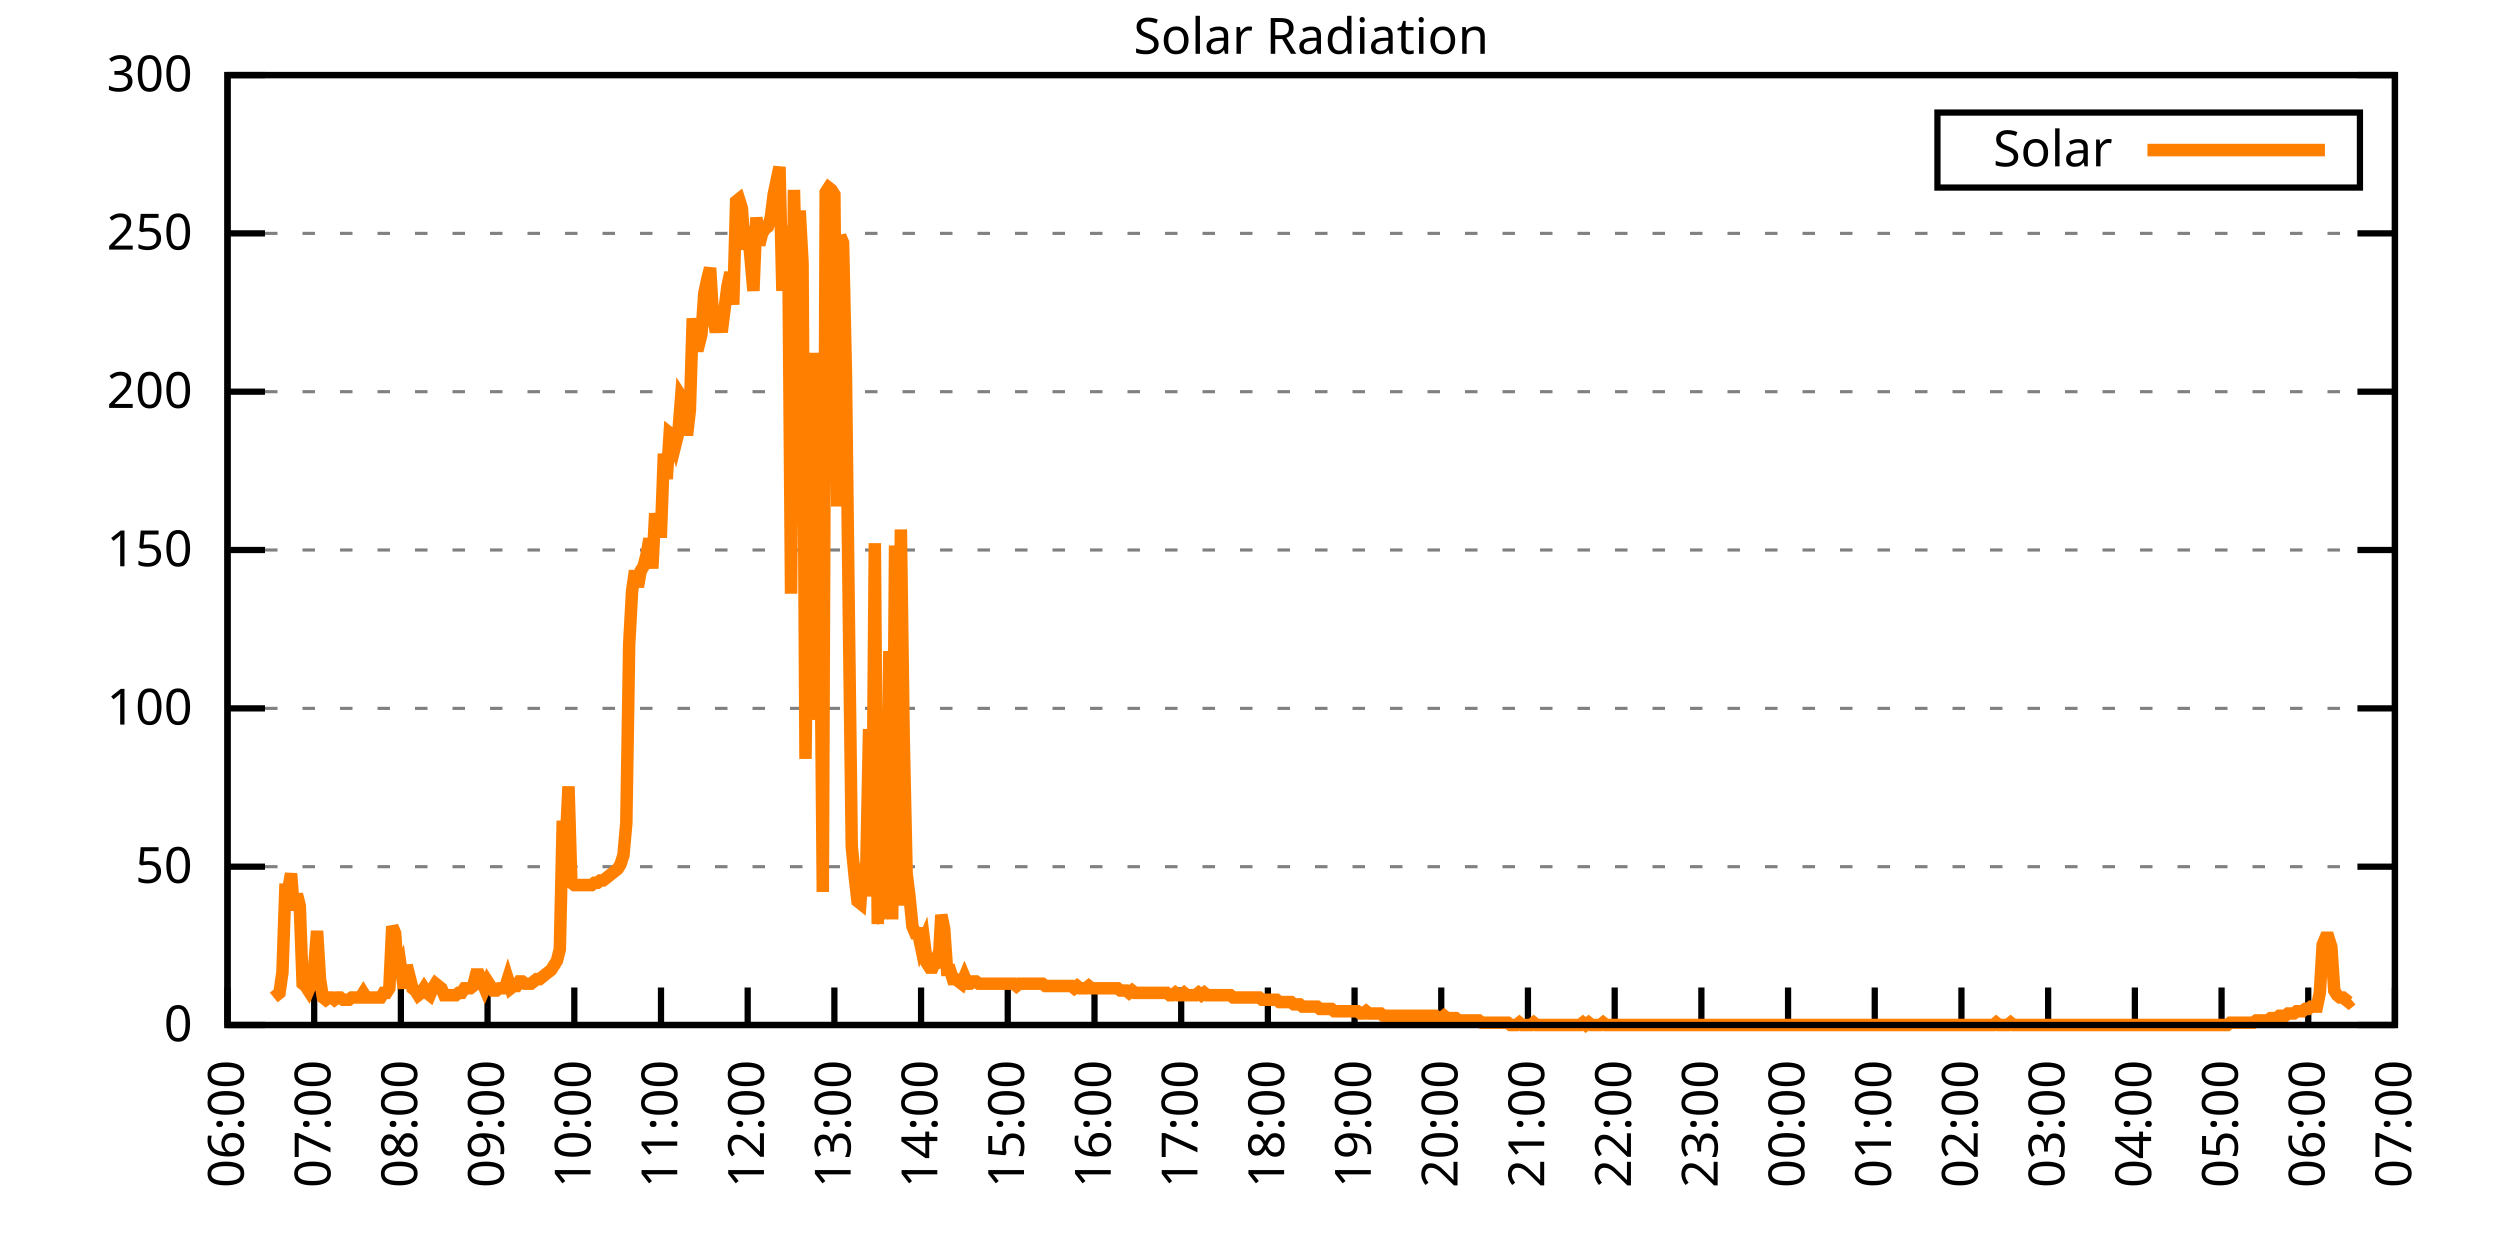
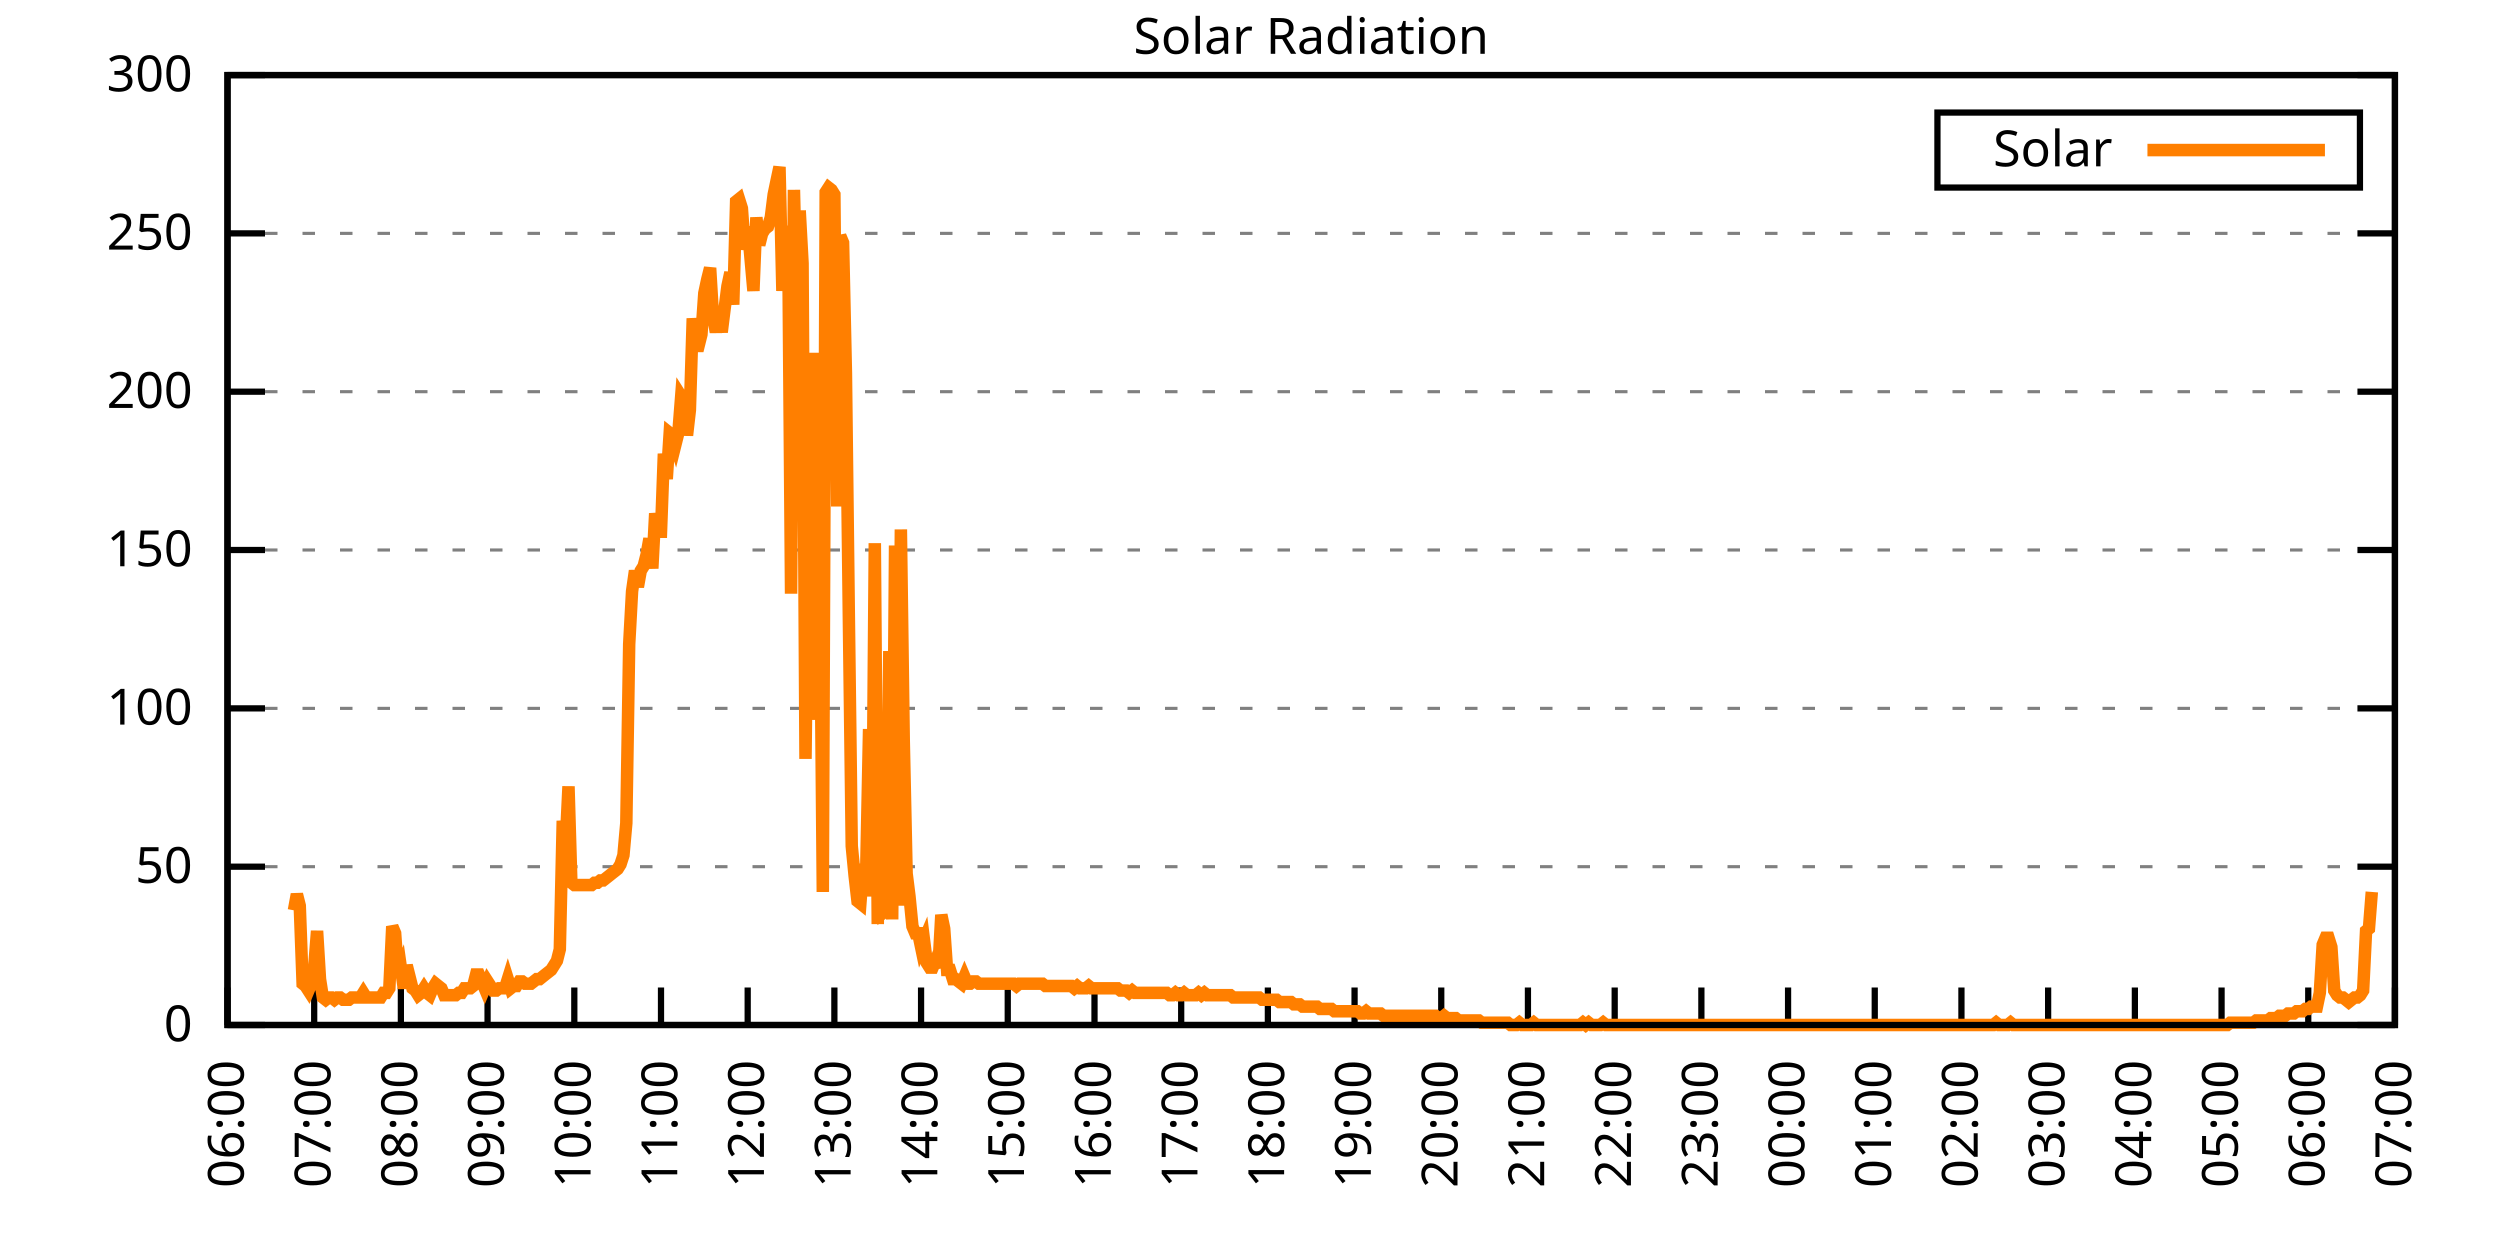
<svg xmlns="http://www.w3.org/2000/svg" xmlns:xlink="http://www.w3.org/1999/xlink" width="400" height="200" viewBox="0 0 400 200">
  <g id="gnuplot_canvas">
    <rect x="0" y="0" width="400" height="200" fill="none" />
    <defs>
      <circle id="gpDot" r="0.5" stroke-width="0.5" stroke="currentColor" />
      <path id="gpPt0" stroke-width="0.333" stroke="currentColor" d="M-1,0 h2 M0,-1 v2" />
      <path id="gpPt1" stroke-width="0.333" stroke="currentColor" d="M-1,-1 L1,1 M1,-1 L-1,1" />
      <path id="gpPt2" stroke-width="0.333" stroke="currentColor" d="M-1,0 L1,0 M0,-1 L0,1 M-1,-1 L1,1 M-1,1 L1,-1" />
      <rect id="gpPt3" stroke-width="0.333" stroke="currentColor" x="-1" y="-1" width="2" height="2" />
      <rect id="gpPt4" stroke-width="0.333" stroke="currentColor" fill="currentColor" x="-1" y="-1" width="2" height="2" />
      <circle id="gpPt5" stroke-width="0.333" stroke="currentColor" cx="0" cy="0" r="1" />
      <use xlink:href="#gpPt5" id="gpPt6" fill="currentColor" stroke="none" />
      <path id="gpPt7" stroke-width="0.333" stroke="currentColor" d="M0,-1.33 L-1.33,0.67 L1.33,0.67 z" />
      <use xlink:href="#gpPt7" id="gpPt8" fill="currentColor" stroke="none" />
      <use xlink:href="#gpPt7" id="gpPt9" stroke="currentColor" transform="rotate(180)" />
      <use xlink:href="#gpPt9" id="gpPt10" fill="currentColor" stroke="none" />
      <use xlink:href="#gpPt3" id="gpPt11" stroke="currentColor" transform="rotate(45)" />
      <use xlink:href="#gpPt11" id="gpPt12" fill="currentColor" stroke="none" />
      <path id="gpPt13" stroke-width="0.333" stroke="currentColor" d="M0,1.330 L1.265,0.411 L0.782,-1.067 L-0.782,-1.076 L-1.265,0.411 z" />
      <use xlink:href="#gpPt13" id="gpPt14" fill="currentColor" stroke="none" />
      <filter id="textbox" filterUnits="objectBoundingBox" x="0" y="0" height="1" width="1">
        <feFlood flood-color="white" flood-opacity="1" result="bgnd" />
        <feComposite in="SourceGraphic" in2="bgnd" operator="atop" />
      </filter>
      <filter id="greybox" filterUnits="objectBoundingBox" x="0" y="0" height="1" width="1">
        <feFlood flood-color="lightgrey" flood-opacity="1" result="grey" />
        <feComposite in="SourceGraphic" in2="grey" operator="atop" />
      </filter>
    </defs>
    <g fill="none" color="white" stroke="currentColor" stroke-width="1.00" stroke-linecap="butt" stroke-linejoin="miter">
</g>
    <g fill="none" color="black" stroke="currentColor" stroke-width="1.00" stroke-linecap="butt" stroke-linejoin="miter">
      <g stroke="none" shape-rendering="crispEdges">
        <polygon fill="rgb(255, 255, 255)" points="36.40,164.00 383.18,164.00 383.18,12.02 36.40,12.02 " />
      </g>
    </g>
    <g fill="none" color="black" stroke="currentColor" stroke-width="1.00" stroke-linecap="butt" stroke-linejoin="miter">
</g>
    <g fill="none" color="black" stroke="black" stroke-width="0.50" stroke-linecap="butt" stroke-linejoin="miter">
</g>
    <g fill="none" color="gray" stroke="currentColor" stroke-width="0.50" stroke-linecap="butt" stroke-linejoin="miter">
      <path stroke="gray" stroke-dasharray="2,4" class="gridline" d="M36.40,164.00 L383.19,164.00  " />
    </g>
    <g fill="none" color="gray" stroke="gray" stroke-width="1.00" stroke-linecap="butt" stroke-linejoin="miter">
</g>
    <g fill="none" color="black" stroke="currentColor" stroke-width="1.00" stroke-linecap="butt" stroke-linejoin="miter">
      <path stroke="black" d="M36.40,164.00 L42.40,164.00 M383.19,164.00 L377.19,164.00  " />
      <g transform="translate(30.80,166.60)" stroke="none" fill="black" font-family="Sans" font-size="8.00" text-anchor="end">
        <text>
          <tspan font-family="Sans"> 0</tspan>
        </text>
      </g>
    </g>
    <g fill="none" color="black" stroke="currentColor" stroke-width="1.00" stroke-linecap="butt" stroke-linejoin="miter">
</g>
    <g fill="none" color="black" stroke="black" stroke-width="0.50" stroke-linecap="butt" stroke-linejoin="miter">
</g>
    <g fill="none" color="gray" stroke="currentColor" stroke-width="0.50" stroke-linecap="butt" stroke-linejoin="miter">
      <path stroke="gray" stroke-dasharray="2,4" class="gridline" d="M36.40,138.67 L383.19,138.67  " />
    </g>
    <g fill="none" color="gray" stroke="gray" stroke-width="1.00" stroke-linecap="butt" stroke-linejoin="miter">
</g>
    <g fill="none" color="black" stroke="currentColor" stroke-width="1.00" stroke-linecap="butt" stroke-linejoin="miter">
      <path stroke="black" d="M36.40,138.67 L42.40,138.67 M383.19,138.67 L377.19,138.67  " />
      <g transform="translate(30.80,141.27)" stroke="none" fill="black" font-family="Sans" font-size="8.00" text-anchor="end">
        <text>
          <tspan font-family="Sans"> 50</tspan>
        </text>
      </g>
    </g>
    <g fill="none" color="black" stroke="currentColor" stroke-width="1.00" stroke-linecap="butt" stroke-linejoin="miter">
</g>
    <g fill="none" color="black" stroke="black" stroke-width="0.50" stroke-linecap="butt" stroke-linejoin="miter">
</g>
    <g fill="none" color="gray" stroke="currentColor" stroke-width="0.50" stroke-linecap="butt" stroke-linejoin="miter">
      <path stroke="gray" stroke-dasharray="2,4" class="gridline" d="M36.40,113.34 L383.19,113.34  " />
    </g>
    <g fill="none" color="gray" stroke="gray" stroke-width="1.00" stroke-linecap="butt" stroke-linejoin="miter">
</g>
    <g fill="none" color="black" stroke="currentColor" stroke-width="1.00" stroke-linecap="butt" stroke-linejoin="miter">
      <path stroke="black" d="M36.40,113.34 L42.40,113.34 M383.19,113.34 L377.19,113.34  " />
      <g transform="translate(30.80,115.94)" stroke="none" fill="black" font-family="Sans" font-size="8.00" text-anchor="end">
        <text>
          <tspan font-family="Sans"> 100</tspan>
        </text>
      </g>
    </g>
    <g fill="none" color="black" stroke="currentColor" stroke-width="1.00" stroke-linecap="butt" stroke-linejoin="miter">
</g>
    <g fill="none" color="black" stroke="black" stroke-width="0.50" stroke-linecap="butt" stroke-linejoin="miter">
</g>
    <g fill="none" color="gray" stroke="currentColor" stroke-width="0.50" stroke-linecap="butt" stroke-linejoin="miter">
      <path stroke="gray" stroke-dasharray="2,4" class="gridline" d="M36.40,88.00 L383.19,88.00  " />
    </g>
    <g fill="none" color="gray" stroke="gray" stroke-width="1.00" stroke-linecap="butt" stroke-linejoin="miter">
</g>
    <g fill="none" color="black" stroke="currentColor" stroke-width="1.00" stroke-linecap="butt" stroke-linejoin="miter">
      <path stroke="black" d="M36.40,88.00 L42.40,88.00 M383.19,88.00 L377.19,88.00  " />
      <g transform="translate(30.80,90.60)" stroke="none" fill="black" font-family="Sans" font-size="8.00" text-anchor="end">
        <text>
          <tspan font-family="Sans"> 150</tspan>
        </text>
      </g>
    </g>
    <g fill="none" color="black" stroke="currentColor" stroke-width="1.00" stroke-linecap="butt" stroke-linejoin="miter">
</g>
    <g fill="none" color="black" stroke="black" stroke-width="0.50" stroke-linecap="butt" stroke-linejoin="miter">
</g>
    <g fill="none" color="gray" stroke="currentColor" stroke-width="0.50" stroke-linecap="butt" stroke-linejoin="miter">
      <path stroke="gray" stroke-dasharray="2,4" class="gridline" d="M36.40,62.67 L383.19,62.67  " />
    </g>
    <g fill="none" color="gray" stroke="gray" stroke-width="1.00" stroke-linecap="butt" stroke-linejoin="miter">
</g>
    <g fill="none" color="black" stroke="currentColor" stroke-width="1.00" stroke-linecap="butt" stroke-linejoin="miter">
      <path stroke="black" d="M36.40,62.67 L42.40,62.67 M383.19,62.67 L377.19,62.67  " />
      <g transform="translate(30.80,65.27)" stroke="none" fill="black" font-family="Sans" font-size="8.00" text-anchor="end">
        <text>
          <tspan font-family="Sans"> 200</tspan>
        </text>
      </g>
    </g>
    <g fill="none" color="black" stroke="currentColor" stroke-width="1.00" stroke-linecap="butt" stroke-linejoin="miter">
</g>
    <g fill="none" color="black" stroke="black" stroke-width="0.50" stroke-linecap="butt" stroke-linejoin="miter">
</g>
    <g fill="none" color="gray" stroke="currentColor" stroke-width="0.50" stroke-linecap="butt" stroke-linejoin="miter">
      <path stroke="gray" stroke-dasharray="2,4" class="gridline" d="M36.40,37.34 L383.19,37.34  " />
    </g>
    <g fill="none" color="gray" stroke="gray" stroke-width="1.00" stroke-linecap="butt" stroke-linejoin="miter">
</g>
    <g fill="none" color="black" stroke="currentColor" stroke-width="1.00" stroke-linecap="butt" stroke-linejoin="miter">
      <path stroke="black" d="M36.40,37.34 L42.40,37.34 M383.19,37.34 L377.19,37.34  " />
      <g transform="translate(30.80,39.94)" stroke="none" fill="black" font-family="Sans" font-size="8.00" text-anchor="end">
        <text>
          <tspan font-family="Sans"> 250</tspan>
        </text>
      </g>
    </g>
    <g fill="none" color="black" stroke="currentColor" stroke-width="1.00" stroke-linecap="butt" stroke-linejoin="miter">
</g>
    <g fill="none" color="black" stroke="black" stroke-width="0.50" stroke-linecap="butt" stroke-linejoin="miter">
</g>
    <g fill="none" color="gray" stroke="currentColor" stroke-width="0.50" stroke-linecap="butt" stroke-linejoin="miter">
      <path stroke="gray" stroke-dasharray="2,4" class="gridline" d="M36.40,12.01 L383.19,12.01  " />
    </g>
    <g fill="none" color="gray" stroke="gray" stroke-width="1.00" stroke-linecap="butt" stroke-linejoin="miter">
</g>
    <g fill="none" color="black" stroke="currentColor" stroke-width="1.00" stroke-linecap="butt" stroke-linejoin="miter">
      <path stroke="black" d="M36.40,12.01 L42.40,12.01 M383.19,12.01 L377.19,12.01  " />
      <g transform="translate(30.80,14.61)" stroke="none" fill="black" font-family="Sans" font-size="8.00" text-anchor="end">
        <text>
          <tspan font-family="Sans"> 300</tspan>
        </text>
      </g>
    </g>
    <g fill="none" color="black" stroke="currentColor" stroke-width="1.00" stroke-linecap="butt" stroke-linejoin="miter">
      <path stroke="black" d="M36.40,164.00 L36.40,158.00  " />
      <g transform="translate(39.00,169.60) rotate(270.00)" stroke="none" fill="black" font-family="Sans" font-size="8.00" text-anchor="end">
        <text>
          <tspan font-family="Sans">06:00</tspan>
        </text>
      </g>
    </g>
    <g fill="none" color="black" stroke="currentColor" stroke-width="1.00" stroke-linecap="butt" stroke-linejoin="miter">
      <path stroke="black" d="M50.27,164.00 L50.27,158.00  " />
      <g transform="translate(52.87,169.60) rotate(270.00)" stroke="none" fill="black" font-family="Sans" font-size="8.00" text-anchor="end">
        <text>
          <tspan font-family="Sans">07:00</tspan>
        </text>
      </g>
    </g>
    <g fill="none" color="black" stroke="currentColor" stroke-width="1.00" stroke-linecap="butt" stroke-linejoin="miter">
      <path stroke="black" d="M64.14,164.00 L64.14,158.00  " />
      <g transform="translate(66.74,169.60) rotate(270.00)" stroke="none" fill="black" font-family="Sans" font-size="8.00" text-anchor="end">
        <text>
          <tspan font-family="Sans">08:00</tspan>
        </text>
      </g>
    </g>
    <g fill="none" color="black" stroke="currentColor" stroke-width="1.00" stroke-linecap="butt" stroke-linejoin="miter">
      <path stroke="black" d="M78.01,164.00 L78.01,158.00  " />
      <g transform="translate(80.61,169.60) rotate(270.00)" stroke="none" fill="black" font-family="Sans" font-size="8.00" text-anchor="end">
        <text>
          <tspan font-family="Sans">09:00</tspan>
        </text>
      </g>
    </g>
    <g fill="none" color="black" stroke="currentColor" stroke-width="1.00" stroke-linecap="butt" stroke-linejoin="miter">
      <path stroke="black" d="M91.89,164.00 L91.89,158.00  " />
      <g transform="translate(94.49,169.60) rotate(270.00)" stroke="none" fill="black" font-family="Sans" font-size="8.00" text-anchor="end">
        <text>
          <tspan font-family="Sans">10:00</tspan>
        </text>
      </g>
    </g>
    <g fill="none" color="black" stroke="currentColor" stroke-width="1.00" stroke-linecap="butt" stroke-linejoin="miter">
      <path stroke="black" d="M105.76,164.00 L105.76,158.00  " />
      <g transform="translate(108.36,169.60) rotate(270.00)" stroke="none" fill="black" font-family="Sans" font-size="8.00" text-anchor="end">
        <text>
          <tspan font-family="Sans">11:00</tspan>
        </text>
      </g>
    </g>
    <g fill="none" color="black" stroke="currentColor" stroke-width="1.00" stroke-linecap="butt" stroke-linejoin="miter">
      <path stroke="black" d="M119.63,164.00 L119.63,158.00  " />
      <g transform="translate(122.23,169.60) rotate(270.00)" stroke="none" fill="black" font-family="Sans" font-size="8.00" text-anchor="end">
        <text>
          <tspan font-family="Sans">12:00</tspan>
        </text>
      </g>
    </g>
    <g fill="none" color="black" stroke="currentColor" stroke-width="1.00" stroke-linecap="butt" stroke-linejoin="miter">
      <path stroke="black" d="M133.50,164.00 L133.50,158.00  " />
      <g transform="translate(136.10,169.60) rotate(270.00)" stroke="none" fill="black" font-family="Sans" font-size="8.00" text-anchor="end">
        <text>
          <tspan font-family="Sans">13:00</tspan>
        </text>
      </g>
    </g>
    <g fill="none" color="black" stroke="currentColor" stroke-width="1.00" stroke-linecap="butt" stroke-linejoin="miter">
      <path stroke="black" d="M147.37,164.00 L147.37,158.00  " />
      <g transform="translate(149.97,169.60) rotate(270.00)" stroke="none" fill="black" font-family="Sans" font-size="8.00" text-anchor="end">
        <text>
          <tspan font-family="Sans">14:00</tspan>
        </text>
      </g>
    </g>
    <g fill="none" color="black" stroke="currentColor" stroke-width="1.00" stroke-linecap="butt" stroke-linejoin="miter">
      <path stroke="black" d="M161.24,164.00 L161.24,158.00  " />
      <g transform="translate(163.84,169.60) rotate(270.00)" stroke="none" fill="black" font-family="Sans" font-size="8.00" text-anchor="end">
        <text>
          <tspan font-family="Sans">15:00</tspan>
        </text>
      </g>
    </g>
    <g fill="none" color="black" stroke="currentColor" stroke-width="1.00" stroke-linecap="butt" stroke-linejoin="miter">
      <path stroke="black" d="M175.12,164.00 L175.12,158.00  " />
      <g transform="translate(177.72,169.60) rotate(270.00)" stroke="none" fill="black" font-family="Sans" font-size="8.00" text-anchor="end">
        <text>
          <tspan font-family="Sans">16:00</tspan>
        </text>
      </g>
    </g>
    <g fill="none" color="black" stroke="currentColor" stroke-width="1.00" stroke-linecap="butt" stroke-linejoin="miter">
      <path stroke="black" d="M188.99,164.00 L188.99,158.00  " />
      <g transform="translate(191.59,169.60) rotate(270.00)" stroke="none" fill="black" font-family="Sans" font-size="8.00" text-anchor="end">
        <text>
          <tspan font-family="Sans">17:00</tspan>
        </text>
      </g>
    </g>
    <g fill="none" color="black" stroke="currentColor" stroke-width="1.00" stroke-linecap="butt" stroke-linejoin="miter">
      <path stroke="black" d="M202.86,164.00 L202.86,158.00  " />
      <g transform="translate(205.46,169.60) rotate(270.00)" stroke="none" fill="black" font-family="Sans" font-size="8.00" text-anchor="end">
        <text>
          <tspan font-family="Sans">18:00</tspan>
        </text>
      </g>
    </g>
    <g fill="none" color="black" stroke="currentColor" stroke-width="1.00" stroke-linecap="butt" stroke-linejoin="miter">
      <path stroke="black" d="M216.73,164.00 L216.73,158.00  " />
      <g transform="translate(219.33,169.60) rotate(270.00)" stroke="none" fill="black" font-family="Sans" font-size="8.00" text-anchor="end">
        <text>
          <tspan font-family="Sans">19:00</tspan>
        </text>
      </g>
    </g>
    <g fill="none" color="black" stroke="currentColor" stroke-width="1.00" stroke-linecap="butt" stroke-linejoin="miter">
      <path stroke="black" d="M230.60,164.00 L230.60,158.00  " />
      <g transform="translate(233.20,169.60) rotate(270.00)" stroke="none" fill="black" font-family="Sans" font-size="8.00" text-anchor="end">
        <text>
          <tspan font-family="Sans">20:00</tspan>
        </text>
      </g>
    </g>
    <g fill="none" color="black" stroke="currentColor" stroke-width="1.00" stroke-linecap="butt" stroke-linejoin="miter">
      <path stroke="black" d="M244.47,164.00 L244.47,158.00  " />
      <g transform="translate(247.07,169.60) rotate(270.00)" stroke="none" fill="black" font-family="Sans" font-size="8.00" text-anchor="end">
        <text>
          <tspan font-family="Sans">21:00</tspan>
        </text>
      </g>
    </g>
    <g fill="none" color="black" stroke="currentColor" stroke-width="1.00" stroke-linecap="butt" stroke-linejoin="miter">
      <path stroke="black" d="M258.35,164.00 L258.35,158.00  " />
      <g transform="translate(260.95,169.60) rotate(270.00)" stroke="none" fill="black" font-family="Sans" font-size="8.00" text-anchor="end">
        <text>
          <tspan font-family="Sans">22:00</tspan>
        </text>
      </g>
    </g>
    <g fill="none" color="black" stroke="currentColor" stroke-width="1.00" stroke-linecap="butt" stroke-linejoin="miter">
      <path stroke="black" d="M272.22,164.00 L272.22,158.00  " />
      <g transform="translate(274.82,169.60) rotate(270.00)" stroke="none" fill="black" font-family="Sans" font-size="8.00" text-anchor="end">
        <text>
          <tspan font-family="Sans">23:00</tspan>
        </text>
      </g>
    </g>
    <g fill="none" color="black" stroke="currentColor" stroke-width="1.00" stroke-linecap="butt" stroke-linejoin="miter">
      <path stroke="black" d="M286.09,164.00 L286.09,158.00  " />
      <g transform="translate(288.69,169.60) rotate(270.00)" stroke="none" fill="black" font-family="Sans" font-size="8.00" text-anchor="end">
        <text>
          <tspan font-family="Sans">00:00</tspan>
        </text>
      </g>
    </g>
    <g fill="none" color="black" stroke="currentColor" stroke-width="1.00" stroke-linecap="butt" stroke-linejoin="miter">
      <path stroke="black" d="M299.96,164.00 L299.96,158.00  " />
      <g transform="translate(302.56,169.60) rotate(270.00)" stroke="none" fill="black" font-family="Sans" font-size="8.00" text-anchor="end">
        <text>
          <tspan font-family="Sans">01:00</tspan>
        </text>
      </g>
    </g>
    <g fill="none" color="black" stroke="currentColor" stroke-width="1.00" stroke-linecap="butt" stroke-linejoin="miter">
      <path stroke="black" d="M313.83,164.00 L313.83,158.00  " />
      <g transform="translate(316.43,169.60) rotate(270.00)" stroke="none" fill="black" font-family="Sans" font-size="8.00" text-anchor="end">
        <text>
          <tspan font-family="Sans">02:00</tspan>
        </text>
      </g>
    </g>
    <g fill="none" color="black" stroke="currentColor" stroke-width="1.00" stroke-linecap="butt" stroke-linejoin="miter">
      <path stroke="black" d="M327.70,164.00 L327.70,158.00  " />
      <g transform="translate(330.30,169.60) rotate(270.00)" stroke="none" fill="black" font-family="Sans" font-size="8.00" text-anchor="end">
        <text>
          <tspan font-family="Sans">03:00</tspan>
        </text>
      </g>
    </g>
    <g fill="none" color="black" stroke="currentColor" stroke-width="1.00" stroke-linecap="butt" stroke-linejoin="miter">
      <path stroke="black" d="M341.58,164.00 L341.58,158.00  " />
      <g transform="translate(344.18,169.60) rotate(270.00)" stroke="none" fill="black" font-family="Sans" font-size="8.00" text-anchor="end">
        <text>
          <tspan font-family="Sans">04:00</tspan>
        </text>
      </g>
    </g>
    <g fill="none" color="black" stroke="currentColor" stroke-width="1.00" stroke-linecap="butt" stroke-linejoin="miter">
      <path stroke="black" d="M355.45,164.00 L355.45,158.00  " />
      <g transform="translate(358.05,169.60) rotate(270.00)" stroke="none" fill="black" font-family="Sans" font-size="8.00" text-anchor="end">
        <text>
          <tspan font-family="Sans">05:00</tspan>
        </text>
      </g>
    </g>
    <g fill="none" color="black" stroke="currentColor" stroke-width="1.00" stroke-linecap="butt" stroke-linejoin="miter">
      <path stroke="black" d="M369.32,164.00 L369.32,158.00  " />
      <g transform="translate(371.92,169.60) rotate(270.00)" stroke="none" fill="black" font-family="Sans" font-size="8.00" text-anchor="end">
        <text>
          <tspan font-family="Sans">06:00</tspan>
        </text>
      </g>
    </g>
    <g fill="none" color="black" stroke="currentColor" stroke-width="1.00" stroke-linecap="butt" stroke-linejoin="miter">
      <path stroke="black" d="M383.19,164.00 L383.19,158.00  " />
      <g transform="translate(385.79,169.60) rotate(270.00)" stroke="none" fill="black" font-family="Sans" font-size="8.00" text-anchor="end">
        <text>
          <tspan font-family="Sans">07:00</tspan>
        </text>
      </g>
    </g>
    <g fill="none" color="black" stroke="currentColor" stroke-width="1.00" stroke-linecap="butt" stroke-linejoin="miter">
</g>
    <g fill="none" color="black" stroke="currentColor" stroke-width="1.00" stroke-linecap="butt" stroke-linejoin="miter">
      <path stroke="black" d="M36.40,12.01 L36.40,164.00 L383.19,164.00 L383.19,12.01 L36.40,12.01 Z  " />
    </g>
    <g fill="none" color="black" stroke="currentColor" stroke-width="1.00" stroke-linecap="butt" stroke-linejoin="miter">
</g>
    <g fill="none" color="black" stroke="currentColor" stroke-width="1.00" stroke-linecap="butt" stroke-linejoin="miter">
      <path stroke="black" d="M309.99,30.01 L309.99,18.01 L377.59,18.01 L377.59,30.01 L309.99,30.01 Z  " />
    </g>
    <g id="Solar_Radiation_plot_1">
      <g fill="none" color="white" stroke="black" stroke-width="2.00" stroke-linecap="butt" stroke-linejoin="miter">
</g>
      <g fill="none" color="black" stroke="currentColor" stroke-width="2.00" stroke-linecap="butt" stroke-linejoin="miter">
        <g transform="translate(337.99,26.61)" stroke="none" fill="black" font-family="Sans" font-size="8.00" text-anchor="end">
          <text>
            <tspan font-family="Sans">Solar</tspan>
          </text>
        </g>
      </g>
      <g fill="none" color="black" stroke="currentColor" stroke-width="2.00" stroke-linecap="butt" stroke-linejoin="miter">
-         <path stroke="rgb(255, 127,   0)" d="M343.59,24.01 L371.99,24.01 M43.80,159.60 L44.26,159.23 L44.72,158.86 L45.19,155.56 L45.65,142.34 L46.11,142.34   L46.57,139.77 L47.03,145.65 L47.50,143.08 L47.96,144.91 L48.42,157.39 L48.88,157.76 L49.35,158.49 L49.81,157.39   L50.27,154.82 L50.73,148.95 L51.20,156.66 L51.66,159.60 L52.12,159.96 L52.58,159.60 L53.05,159.60 L53.51,159.96   L53.97,159.60 L54.43,159.60 L54.90,159.96 L55.36,159.96 L55.82,159.96 L56.28,159.60 L56.75,159.60 L57.21,159.60   L57.67,159.60 L58.13,158.86 L58.59,159.60 L59.06,159.60 L59.52,159.60 L59.98,159.60 L60.44,159.60 L60.91,159.60   L61.37,158.86 L61.83,158.86 L62.29,158.13 L62.76,148.22 L63.22,149.32 L63.68,155.92 L64.14,154.82 L64.61,158.13   L65.07,154.46 L65.53,156.29 L65.99,158.13 L66.46,158.49 L66.92,159.23 L67.38,158.86 L67.84,158.13 L68.30,158.86   L68.77,159.23 L69.23,158.13 L69.69,157.39 L70.15,157.76 L70.62,158.13 L71.08,159.23 L71.54,159.23 L72.00,159.23   L72.47,159.23 L72.93,159.23 L73.39,158.86 L73.85,158.86 L74.32,158.13 L74.78,158.13 L75.24,158.13 L75.70,157.76   L76.17,155.92 L76.63,155.92 L77.09,157.03 L77.55,158.13 L78.01,157.03 L78.48,157.76 L78.94,158.49 L79.40,158.49   L79.86,158.13 L80.33,158.13 L80.79,158.13 L81.25,156.66 L81.71,158.13 L82.18,157.76 L82.64,157.76 L83.10,157.03   L83.56,157.03 L84.03,157.39 L84.49,157.39 L84.95,157.39 L85.41,157.03 L85.88,156.66 L86.34,156.66 L86.80,156.29   L87.26,155.92 L87.72,155.56 L88.19,155.19 L88.65,154.46 L89.11,153.72 L89.57,151.89 L90.04,131.33 L90.50,135.37   L90.96,125.82 L91.42,141.24 L91.89,141.61 L92.35,141.61 L92.81,141.61 L93.27,141.61 L93.74,141.61 L94.20,141.61   L94.66,141.61 L95.12,141.24 L95.59,141.24 L96.05,140.87 L96.51,140.87 L96.97,140.51 L97.44,140.14 L97.90,139.77   L98.36,139.41 L98.82,139.04 L99.28,138.30 L99.75,136.84 L100.21,131.70 L100.67,103.07 L101.13,94.62 L101.60,91.32   L102.06,93.89 L102.52,91.32 L102.98,90.59 L103.45,88.75 L103.91,86.18 L104.37,90.95 L104.83,82.14 L105.30,85.08   L105.76,85.08 L106.22,72.60 L106.68,76.64 L107.15,69.29 L107.61,69.66 L108.07,71.13 L108.53,69.29 L108.99,63.42   L109.46,64.16 L109.92,69.66 L110.38,65.62 L110.84,50.94 L111.31,55.35 L111.77,55.35 L112.23,53.51 L112.69,46.90   L113.16,44.70 L113.62,42.87 L114.08,50.57 L114.54,53.14 L115.01,50.21 L115.47,53.14 L115.93,49.47 L116.39,45.80   L116.86,43.60 L117.32,48.74 L117.78,32.22 L118.24,31.85 L118.70,33.32 L119.17,39.93 L119.63,36.26 L120.09,41.40   L120.55,46.54 L121.02,34.79 L121.48,39.19 L121.94,37.36 L122.40,36.63 L122.87,36.26 L123.33,34.79 L123.79,31.12   L124.25,28.92 L124.72,26.71 L125.18,46.54 L125.64,37.73 L126.10,36.26 L126.57,94.99 L127.03,30.38 L127.49,49.11   L127.95,33.69 L128.41,42.13 L128.88,121.42 L129.34,81.41 L129.80,81.78 L130.26,56.45 L130.73,115.18 L131.19,90.59   L131.65,142.71 L132.11,30.75 L132.58,30.02 L133.04,30.38 L133.50,31.12 L133.96,81.04 L134.43,37.73 L134.89,38.83   L135.35,59.75 L135.81,98.29 L136.28,135.37 L136.74,140.14 L137.20,144.18 L137.66,144.55 L138.13,138.30 L138.59,139.41   L139.05,116.65 L139.51,143.44 L139.97,86.91 L140.44,147.85 L140.90,121.05 L141.36,146.01 L141.82,145.65 L142.29,104.17   L142.75,147.11 L143.21,87.28 L143.67,144.91 L144.14,84.71 L144.60,118.48 L145.06,139.77 L145.52,143.44 L145.99,148.22   L146.45,149.32 L146.91,149.32 L147.37,151.52 L147.84,150.42 L148.30,154.09 L148.76,154.82 L149.22,154.82 L149.68,153.72   L150.15,154.82 L150.61,146.38 L151.07,148.58 L151.53,155.19 L152.00,155.19 L152.46,156.66 L152.92,156.66 L153.38,157.03   L153.85,157.39 L154.31,156.29 L154.77,157.39 L155.23,157.39 L155.70,157.03 L156.16,157.03 L156.62,157.39 L157.08,157.39   L157.55,157.39 L158.01,157.39 L158.47,157.39 L158.93,157.39 L159.39,157.39 L159.86,157.39 L160.32,157.39 L160.78,157.39   L161.24,157.39 L161.71,157.39 L162.17,157.39 L162.63,157.76 L163.09,157.39 L163.56,157.39 L164.02,157.39 L164.48,157.39   L164.94,157.39 L165.41,157.39 L165.87,157.39 L166.33,157.39 L166.79,157.39 L167.26,157.76 L167.72,157.76 L168.18,157.76   L168.64,157.76 L169.10,157.76 L169.57,157.76 L170.03,157.76 L170.49,157.76 L170.95,157.76 L171.42,157.76 L171.88,158.13   L172.34,157.76 L172.80,158.13 L173.27,158.13 L173.73,158.13 L174.19,157.76 L174.65,158.13 L175.12,158.13 L175.58,158.13   L176.04,158.13 L176.50,158.13 L176.97,158.13 L177.43,158.13 L177.89,158.13 L178.35,158.13 L178.82,158.13 L179.28,158.49   L179.74,158.49 L180.20,158.49 L180.66,158.86 L181.13,158.49 L181.59,158.86 L182.05,158.86 L182.51,158.86 L182.98,158.86   L183.44,158.86 L183.90,158.86 L184.36,158.86 L184.83,158.86 L185.29,158.86 L185.75,158.86 L186.21,158.86 L186.68,158.86   L187.14,159.23 L187.60,159.23 L188.06,158.86 L188.53,159.23 L188.99,159.23 L189.45,158.86 L189.91,159.23 L190.37,159.23   L190.84,159.23 L191.30,159.23 L191.76,158.86 L192.22,159.23 L192.69,158.86 L193.15,159.23 L193.61,159.23 L194.07,159.23   L194.54,159.23 L195.00,159.23 L195.46,159.23 L195.92,159.23 L196.39,159.23 L196.85,159.23 L197.31,159.60 L197.77,159.60   L198.24,159.60 L198.70,159.60 L199.16,159.60 L199.62,159.60 L200.08,159.60 L200.55,159.60 L201.01,159.60 L201.47,159.60   L201.93,159.96 L202.40,159.96 L202.86,159.96 L203.32,159.96 L203.78,159.96 L204.25,159.96 L204.71,160.33 L205.17,160.33   L205.63,160.33 L206.10,160.33 L206.56,160.33 L207.02,160.70 L207.48,160.70 L207.95,160.70 L208.41,161.06 L208.87,161.06   L209.33,161.06 L209.80,161.06 L210.26,161.06 L210.72,161.06 L211.18,161.43 L211.64,161.43 L212.11,161.43 L212.57,161.43   L213.03,161.43 L213.49,161.80 L213.96,161.80 L214.42,161.80 L214.88,161.80 L215.34,161.80 L215.81,161.80 L216.27,161.80   L216.73,161.80 L217.19,161.80 L217.66,162.16 L218.12,162.16 L218.58,161.80 L219.04,162.16 L219.51,162.16 L219.97,162.16   L220.43,162.16 L220.89,162.16 L221.35,162.53 L221.82,162.53 L222.28,162.53 L222.74,162.53 L223.20,162.53 L223.67,162.53   L224.13,162.53 L224.59,162.53 L225.05,162.53 L225.52,162.53 L225.98,162.53 L226.44,162.53 L226.90,162.53 L227.37,162.53   L227.83,162.53 L228.29,162.53 L228.75,162.53 L229.22,162.53 L229.68,162.53 L230.14,162.90 L230.60,162.90 L231.06,162.53   L231.53,162.90 L231.99,162.90 L232.45,162.90 L232.91,162.90 L233.38,163.27 L233.84,163.27 L234.30,163.27 L234.76,163.27   L235.23,163.27 L235.69,163.27 L236.15,163.27 L236.61,163.27 L237.08,163.63 L237.54,163.63 L238.00,163.63 L238.46,163.63   L238.93,163.63 L239.39,163.63 L239.85,163.63 L240.31,163.63 L240.77,163.63 L241.24,163.63 L241.70,164.00 L242.16,164.00   L242.62,164.00 L243.09,163.63 L243.55,164.00 L244.01,164.00 L244.47,164.00 L244.94,164.00 L245.40,163.63 L245.86,164.00   L246.32,164.00 L246.79,164.00 L247.25,164.00 L247.71,164.00 L248.17,164.00 L248.64,164.00 L249.10,164.00 L249.56,164.00   L250.02,164.00 L250.49,164.00 L250.95,164.00 L251.41,164.00 L251.87,164.00 L252.33,164.00 L252.80,164.00 L253.26,163.63   L253.72,164.00 L254.18,163.63 L254.65,164.00 L255.11,164.00 L255.57,164.00 L256.03,164.00 L256.50,163.63 L256.96,164.00   L257.42,164.00 L257.88,164.00 L258.35,164.00 L258.81,164.00 L259.27,164.00 L259.73,164.00 L260.20,164.00 L260.66,164.00   L261.12,164.00 L261.58,164.00 L262.04,164.00 L262.51,164.00 L262.97,164.00 L263.43,164.00 L263.89,164.00 L264.36,164.00   L264.82,164.00 L265.28,164.00 L265.74,164.00 L266.21,164.00 L266.67,164.00 L267.13,164.00 L267.59,164.00 L268.06,164.00   L268.52,164.00 L268.98,164.00 L269.44,164.00 L269.91,164.00 L270.37,164.00 L270.83,164.00 L271.29,164.00 L271.75,164.00   L272.22,164.00 L272.68,164.00 L273.14,164.00 L273.60,164.00 L274.07,164.00 L274.53,164.00 L274.99,164.00 L275.45,164.00   L275.92,164.00 L276.38,164.00 L276.84,164.00 L277.30,164.00 L277.77,164.00 L278.23,164.00 L278.69,164.00 L279.15,164.00   L279.62,164.00 L280.08,164.00 L280.54,164.00 L281.00,164.00 L281.46,164.00 L281.93,164.00 L282.39,164.00 L282.85,164.00   L283.31,164.00 L283.78,164.00 L284.24,164.00 L284.70,164.00 L285.16,164.00 L285.63,164.00 L286.09,164.00 L286.55,164.00   L287.01,164.00 L287.48,164.00 L287.94,164.00 L288.40,164.00 L288.86,164.00 L289.33,164.00 L289.79,164.00 L290.25,164.00   L290.71,164.00 L291.18,164.00 L291.64,164.00 L292.10,164.00 L292.56,164.00 L293.02,164.00 L293.49,164.00 L293.95,164.00   L294.41,164.00 L294.87,164.00 L295.34,164.00 L295.80,164.00 L296.26,164.00 L296.72,164.00 L297.19,164.00 L297.65,164.00   L298.11,164.00 L298.57,164.00 L299.04,164.00 L299.50,164.00 L299.96,164.00 L300.42,164.00 L300.89,164.00 L301.35,164.00   L301.81,164.00 L302.27,164.00 L302.73,164.00 L303.20,164.00 L303.66,164.00 L304.12,164.00 L304.58,164.00 L305.05,164.00   L305.51,164.00 L305.97,164.00 L306.43,164.00 L306.90,164.00 L307.36,164.00 L307.82,164.00 L308.28,164.00 L308.75,164.00   L309.21,164.00 L309.67,164.00 L310.13,164.00 L310.60,164.00 L311.06,164.00 L311.52,164.00 L311.98,164.00 L312.44,164.00   L312.91,164.00 L313.37,164.00 L313.83,164.00 L314.29,164.00 L314.76,164.00 L315.22,164.00 L315.68,164.00 L316.14,164.00   L316.61,164.00 L317.07,164.00 L317.53,164.00 L317.99,164.00 L318.46,164.00 L318.92,164.00 L319.38,163.63 L319.84,164.00   L320.31,164.00 L320.77,164.00 L321.23,164.00 L321.69,163.63 L322.15,164.00 L322.62,164.00 L323.08,164.00 L323.54,164.00   L324.00,164.00 L324.47,164.00 L324.93,164.00 L325.39,164.00 L325.85,164.00 L326.32,164.00 L326.78,164.00 L327.24,164.00   L327.70,164.00 L328.17,164.00 L328.63,164.00 L329.09,164.00 L329.55,164.00 L330.02,164.00 L330.48,164.00 L330.94,164.00   L331.40,164.00 L331.87,164.00 L332.33,164.00 L332.79,164.00 L333.25,164.00 L333.71,164.00 L334.18,164.00 L334.64,164.00   L335.10,164.00 L335.56,164.00 L336.03,164.00 L336.49,164.00 L336.95,164.00 L337.41,164.00 L337.88,164.00 L338.34,164.00   L338.80,164.00 L339.26,164.00 L339.73,164.00 L340.19,164.00 L340.65,164.00 L341.11,164.00 L341.58,164.00 L342.04,164.00   L342.50,164.00 L342.96,164.00 L343.42,164.00 L343.89,164.00 L344.35,164.00 L344.81,164.00 L345.27,164.00 L345.74,164.00   L346.20,164.00 L346.66,164.00 L347.12,164.00 L347.59,164.00 L348.05,164.00 L348.51,164.00 L348.97,164.00 L349.44,164.00   L349.90,164.00 L350.36,164.00 L350.82,164.00 L351.29,164.00 L351.75,164.00 L352.21,164.00 L352.67,164.00 L353.13,164.00   L353.60,164.00 L354.06,164.00 L354.52,164.00 L354.98,164.00 L355.45,164.00 L355.91,164.00 L356.37,164.00 L356.83,163.63   L357.30,163.63 L357.76,163.63 L358.22,163.63 L358.68,163.63 L359.15,163.63 L359.61,163.63 L360.07,163.63 L360.53,163.63   L361.00,163.27 L361.46,163.27 L361.92,163.27 L362.38,163.27 L362.84,163.27 L363.31,162.90 L363.77,162.90 L364.23,162.90   L364.69,162.53 L365.16,162.53 L365.62,162.53 L366.08,162.16 L366.54,162.16 L367.01,162.16 L367.47,161.80 L367.93,161.80   L368.39,161.80 L368.86,161.43 L369.32,161.43 L369.78,161.06 L370.24,161.06 L370.71,161.06 L371.17,158.86 L371.63,151.15   L372.09,150.05 L372.56,150.05 L373.02,151.52 L373.48,158.49 L373.94,159.23 L374.40,159.60 L374.87,159.60 L375.33,159.96   L375.79,160.33 L376.25,159.96  " />
+         <path stroke="rgb(255, 127,   0)" d="M343.59,24.01 L371.99,24.01 M47.03,145.65 L47.50,143.08 L47.96,144.91 L48.42,157.39 L48.88,157.76 L49.35,158.49   L49.81,157.39 L50.27,154.82 L50.73,148.95 L51.20,156.66 L51.66,159.60 L52.12,159.96 L52.58,159.60 L53.05,159.60   L53.51,159.96 L53.97,159.60 L54.43,159.60 L54.90,159.96 L55.36,159.96 L55.82,159.96 L56.28,159.60 L56.75,159.60   L57.21,159.60 L57.67,159.60 L58.13,158.86 L58.59,159.60 L59.06,159.60 L59.52,159.60 L59.98,159.60 L60.44,159.60   L60.91,159.60 L61.37,158.86 L61.83,158.86 L62.29,158.13 L62.76,148.22 L63.22,149.32 L63.68,155.92 L64.14,154.82   L64.61,158.13 L65.07,154.46 L65.53,156.29 L65.99,158.13 L66.46,158.49 L66.92,159.23 L67.38,158.86 L67.84,158.13   L68.30,158.86 L68.77,159.23 L69.23,158.13 L69.69,157.39 L70.15,157.76 L70.62,158.13 L71.08,159.23 L71.54,159.23   L72.00,159.23 L72.47,159.23 L72.93,159.23 L73.39,158.86 L73.85,158.86 L74.32,158.13 L74.78,158.13 L75.24,158.13   L75.70,157.76 L76.17,155.92 L76.63,155.92 L77.09,157.03 L77.55,158.13 L78.01,157.03 L78.48,157.76 L78.94,158.49   L79.40,158.49 L79.86,158.13 L80.33,158.13 L80.79,158.13 L81.25,156.66 L81.71,158.13 L82.18,157.76 L82.64,157.76   L83.10,157.03 L83.56,157.03 L84.03,157.39 L84.49,157.39 L84.95,157.39 L85.41,157.03 L85.88,156.66 L86.34,156.66   L86.80,156.29 L87.26,155.92 L87.72,155.56 L88.19,155.19 L88.65,154.46 L89.11,153.72 L89.57,151.89 L90.04,131.33   L90.50,135.37 L90.96,125.82 L91.42,141.24 L91.89,141.61 L92.35,141.61 L92.81,141.61 L93.27,141.61 L93.74,141.61   L94.20,141.61 L94.66,141.61 L95.12,141.24 L95.59,141.24 L96.05,140.87 L96.51,140.87 L96.97,140.51 L97.44,140.14   L97.90,139.77 L98.36,139.41 L98.82,139.04 L99.28,138.30 L99.75,136.84 L100.21,131.70 L100.67,103.07 L101.13,94.62   L101.60,91.32 L102.06,93.89 L102.52,91.32 L102.98,90.59 L103.45,88.75 L103.91,86.18 L104.37,90.95 L104.83,82.14   L105.30,85.08 L105.76,85.08 L106.22,72.60 L106.68,76.64 L107.15,69.29 L107.61,69.66 L108.07,71.13 L108.53,69.29   L108.99,63.42 L109.46,64.16 L109.92,69.66 L110.38,65.62 L110.84,50.94 L111.31,55.35 L111.77,55.35 L112.23,53.51   L112.69,46.90 L113.16,44.70 L113.62,42.87 L114.08,50.57 L114.54,53.14 L115.01,50.21 L115.47,53.14 L115.93,49.47   L116.39,45.80 L116.86,43.60 L117.32,48.74 L117.78,32.22 L118.24,31.85 L118.70,33.32 L119.17,39.93 L119.63,36.26   L120.09,41.40 L120.55,46.54 L121.02,34.79 L121.48,39.19 L121.94,37.36 L122.40,36.63 L122.87,36.26 L123.33,34.79   L123.79,31.12 L124.25,28.92 L124.72,26.71 L125.18,46.54 L125.64,37.73 L126.10,36.26 L126.57,94.99 L127.03,30.38   L127.49,49.11 L127.95,33.69 L128.41,42.13 L128.88,121.42 L129.34,81.41 L129.80,81.78 L130.26,56.45 L130.73,115.18   L131.19,90.59 L131.65,142.71 L132.11,30.75 L132.58,30.02 L133.04,30.38 L133.50,31.12 L133.96,81.04 L134.43,37.73   L134.89,38.83 L135.35,59.75 L135.81,98.29 L136.28,135.37 L136.74,140.14 L137.20,144.18 L137.66,144.55 L138.13,138.30   L138.59,139.41 L139.05,116.65 L139.51,143.44 L139.97,86.91 L140.44,147.85 L140.90,121.05 L141.36,146.01 L141.82,145.65   L142.29,104.17 L142.75,147.11 L143.21,87.28 L143.67,144.91 L144.14,84.71 L144.60,118.48 L145.06,139.77 L145.52,143.44   L145.99,148.22 L146.45,149.32 L146.91,149.32 L147.37,151.52 L147.84,150.42 L148.30,154.09 L148.76,154.82 L149.22,154.82   L149.68,153.72 L150.15,154.82 L150.61,146.38 L151.07,148.58 L151.53,155.19 L152.00,155.19 L152.46,156.66 L152.92,156.66   L153.38,157.03 L153.85,157.39 L154.31,156.29 L154.77,157.39 L155.23,157.39 L155.70,157.03 L156.16,157.03 L156.62,157.39   L157.08,157.39 L157.55,157.39 L158.01,157.39 L158.47,157.39 L158.93,157.39 L159.39,157.39 L159.86,157.39 L160.32,157.39   L160.78,157.39 L161.24,157.39 L161.71,157.39 L162.17,157.39 L162.63,157.76 L163.09,157.39 L163.56,157.39 L164.02,157.39   L164.48,157.39 L164.94,157.39 L165.41,157.39 L165.87,157.39 L166.33,157.39 L166.79,157.39 L167.26,157.76 L167.72,157.76   L168.18,157.76 L168.64,157.76 L169.10,157.76 L169.57,157.76 L170.03,157.76 L170.49,157.76 L170.95,157.76 L171.42,157.76   L171.88,158.13 L172.34,157.76 L172.80,158.13 L173.27,158.13 L173.73,158.13 L174.19,157.76 L174.65,158.13 L175.12,158.13   L175.58,158.13 L176.04,158.13 L176.50,158.13 L176.97,158.13 L177.43,158.13 L177.89,158.13 L178.35,158.13 L178.82,158.13   L179.28,158.49 L179.74,158.49 L180.20,158.49 L180.66,158.86 L181.13,158.49 L181.59,158.86 L182.05,158.86 L182.51,158.86   L182.98,158.86 L183.44,158.86 L183.90,158.86 L184.36,158.86 L184.83,158.86 L185.29,158.86 L185.75,158.86 L186.21,158.86   L186.68,158.86 L187.14,159.23 L187.60,159.23 L188.06,158.86 L188.53,159.23 L188.99,159.23 L189.45,158.86 L189.91,159.23   L190.37,159.23 L190.84,159.23 L191.30,159.23 L191.76,158.86 L192.22,159.23 L192.69,158.86 L193.15,159.23 L193.61,159.23   L194.07,159.23 L194.54,159.23 L195.00,159.23 L195.46,159.23 L195.92,159.23 L196.39,159.23 L196.85,159.23 L197.31,159.60   L197.77,159.60 L198.24,159.60 L198.70,159.60 L199.16,159.60 L199.62,159.60 L200.08,159.60 L200.55,159.60 L201.01,159.60   L201.47,159.60 L201.93,159.96 L202.40,159.96 L202.86,159.96 L203.32,159.96 L203.78,159.96 L204.25,159.96 L204.71,160.33   L205.17,160.33 L205.63,160.33 L206.10,160.33 L206.56,160.33 L207.02,160.70 L207.48,160.70 L207.95,160.70 L208.41,161.06   L208.87,161.06 L209.33,161.06 L209.80,161.06 L210.26,161.06 L210.72,161.06 L211.18,161.43 L211.64,161.43 L212.11,161.43   L212.57,161.43 L213.03,161.43 L213.49,161.80 L213.96,161.80 L214.42,161.80 L214.88,161.80 L215.34,161.80 L215.81,161.80   L216.27,161.80 L216.73,161.80 L217.19,161.80 L217.66,162.16 L218.12,162.16 L218.58,161.80 L219.04,162.16 L219.51,162.16   L219.97,162.16 L220.43,162.16 L220.89,162.16 L221.35,162.53 L221.82,162.53 L222.28,162.53 L222.74,162.53 L223.20,162.53   L223.67,162.53 L224.13,162.53 L224.59,162.53 L225.05,162.53 L225.52,162.53 L225.98,162.53 L226.44,162.53 L226.90,162.53   L227.37,162.53 L227.83,162.53 L228.29,162.53 L228.75,162.53 L229.22,162.53 L229.68,162.53 L230.14,162.90 L230.60,162.90   L231.06,162.53 L231.53,162.90 L231.99,162.90 L232.45,162.90 L232.91,162.90 L233.38,163.27 L233.84,163.27 L234.30,163.27   L234.76,163.27 L235.23,163.27 L235.69,163.27 L236.15,163.27 L236.61,163.27 L237.08,163.63 L237.54,163.63 L238.00,163.63   L238.46,163.63 L238.93,163.63 L239.39,163.63 L239.85,163.63 L240.31,163.63 L240.77,163.63 L241.24,163.63 L241.70,164.00   L242.16,164.00 L242.62,164.00 L243.09,163.63 L243.55,164.00 L244.01,164.00 L244.47,164.00 L244.94,164.00 L245.40,163.63   L245.86,164.00 L246.32,164.00 L246.79,164.00 L247.25,164.00 L247.71,164.00 L248.17,164.00 L248.64,164.00 L249.10,164.00   L249.56,164.00 L250.02,164.00 L250.49,164.00 L250.95,164.00 L251.41,164.00 L251.87,164.00 L252.33,164.00 L252.80,164.00   L253.26,163.63 L253.72,164.00 L254.18,163.63 L254.65,164.00 L255.11,164.00 L255.57,164.00 L256.03,164.00 L256.50,163.63   L256.96,164.00 L257.42,164.00 L257.88,164.00 L258.35,164.00 L258.81,164.00 L259.27,164.00 L259.73,164.00 L260.20,164.00   L260.66,164.00 L261.12,164.00 L261.58,164.00 L262.04,164.00 L262.51,164.00 L262.97,164.00 L263.43,164.00 L263.89,164.00   L264.36,164.00 L264.82,164.00 L265.28,164.00 L265.74,164.00 L266.21,164.00 L266.67,164.00 L267.13,164.00 L267.59,164.00   L268.06,164.00 L268.52,164.00 L268.98,164.00 L269.44,164.00 L269.91,164.00 L270.37,164.00 L270.83,164.00 L271.29,164.00   L271.75,164.00 L272.22,164.00 L272.68,164.00 L273.14,164.00 L273.60,164.00 L274.07,164.00 L274.53,164.00 L274.99,164.00   L275.45,164.00 L275.92,164.00 L276.38,164.00 L276.84,164.00 L277.30,164.00 L277.77,164.00 L278.23,164.00 L278.69,164.00   L279.15,164.00 L279.62,164.00 L280.08,164.00 L280.54,164.00 L281.00,164.00 L281.46,164.00 L281.93,164.00 L282.39,164.00   L282.85,164.00 L283.31,164.00 L283.78,164.00 L284.24,164.00 L284.70,164.00 L285.16,164.00 L285.63,164.00 L286.09,164.00   L286.55,164.00 L287.01,164.00 L287.48,164.00 L287.94,164.00 L288.40,164.00 L288.86,164.00 L289.33,164.00 L289.79,164.00   L290.25,164.00 L290.71,164.00 L291.18,164.00 L291.64,164.00 L292.10,164.00 L292.56,164.00 L293.02,164.00 L293.49,164.00   L293.95,164.00 L294.41,164.00 L294.87,164.00 L295.34,164.00 L295.80,164.00 L296.26,164.00 L296.72,164.00 L297.19,164.00   L297.65,164.00 L298.11,164.00 L298.57,164.00 L299.04,164.00 L299.50,164.00 L299.96,164.00 L300.42,164.00 L300.89,164.00   L301.35,164.00 L301.81,164.00 L302.27,164.00 L302.73,164.00 L303.20,164.00 L303.66,164.00 L304.12,164.00 L304.58,164.00   L305.05,164.00 L305.51,164.00 L305.97,164.00 L306.43,164.00 L306.90,164.00 L307.36,164.00 L307.82,164.00 L308.28,164.00   L308.75,164.00 L309.21,164.00 L309.67,164.00 L310.13,164.00 L310.60,164.00 L311.06,164.00 L311.52,164.00 L311.98,164.00   L312.44,164.00 L312.91,164.00 L313.37,164.00 L313.83,164.00 L314.29,164.00 L314.76,164.00 L315.22,164.00 L315.68,164.00   L316.14,164.00 L316.61,164.00 L317.07,164.00 L317.53,164.00 L317.99,164.00 L318.46,164.00 L318.92,164.00 L319.38,163.63   L319.84,164.00 L320.31,164.00 L320.77,164.00 L321.23,164.00 L321.69,163.63 L322.15,164.00 L322.62,164.00 L323.08,164.00   L323.54,164.00 L324.00,164.00 L324.47,164.00 L324.93,164.00 L325.39,164.00 L325.85,164.00 L326.32,164.00 L326.78,164.00   L327.24,164.00 L327.70,164.00 L328.17,164.00 L328.63,164.00 L329.09,164.00 L329.55,164.00 L330.02,164.00 L330.48,164.00   L330.94,164.00 L331.40,164.00 L331.87,164.00 L332.33,164.00 L332.79,164.00 L333.25,164.00 L333.71,164.00 L334.18,164.00   L334.64,164.00 L335.10,164.00 L335.56,164.00 L336.03,164.00 L336.49,164.00 L336.95,164.00 L337.41,164.00 L337.88,164.00   L338.34,164.00 L338.80,164.00 L339.26,164.00 L339.73,164.00 L340.19,164.00 L340.65,164.00 L341.11,164.00 L341.58,164.00   L342.04,164.00 L342.50,164.00 L342.96,164.00 L343.42,164.00 L343.89,164.00 L344.35,164.00 L344.81,164.00 L345.27,164.00   L345.74,164.00 L346.20,164.00 L346.66,164.00 L347.12,164.00 L347.59,164.00 L348.05,164.00 L348.51,164.00 L348.97,164.00   L349.44,164.00 L349.90,164.00 L350.36,164.00 L350.82,164.00 L351.29,164.00 L351.75,164.00 L352.21,164.00 L352.67,164.00   L353.13,164.00 L353.60,164.00 L354.06,164.00 L354.52,164.00 L354.98,164.00 L355.45,164.00 L355.91,164.00 L356.37,164.00   L356.83,163.63 L357.30,163.63 L357.76,163.63 L358.22,163.63 L358.68,163.63 L359.15,163.63 L359.61,163.63 L360.07,163.63   L360.53,163.63 L361.00,163.27 L361.46,163.27 L361.92,163.27 L362.38,163.27 L362.84,163.27 L363.31,162.90 L363.77,162.90   L364.23,162.90 L364.69,162.53 L365.16,162.53 L365.62,162.53 L366.08,162.16 L366.54,162.16 L367.01,162.16 L367.47,161.80   L367.93,161.80 L368.39,161.80 L368.86,161.43 L369.32,161.43 L369.78,161.06 L370.24,161.06 L370.71,161.06 L371.17,158.86   L371.63,151.15 L372.09,150.05 L372.56,150.05 L373.02,151.52 L373.48,158.49 L373.94,159.23 L374.40,159.60 L374.87,159.60   L375.33,159.96 L375.79,160.33 L376.25,159.96 L376.72,159.60 L377.18,159.60 L377.64,159.23 L378.10,158.49 L378.57,148.95   L379.03,148.58 L379.49,142.71  " />
      </g>
    </g>
    <g fill="none" color="black" stroke="currentColor" stroke-width="2.00" stroke-linecap="butt" stroke-linejoin="miter">
</g>
    <g fill="none" color="black" stroke="black" stroke-width="1.00" stroke-linecap="butt" stroke-linejoin="miter">
</g>
    <g fill="none" color="black" stroke="currentColor" stroke-width="1.00" stroke-linecap="butt" stroke-linejoin="miter">
      <path stroke="black" d="M36.40,12.01 L36.40,164.00 L383.19,164.00 L383.19,12.01 L36.40,12.01 Z  " />
      <g transform="translate(6.80,88.01) rotate(270.00)" stroke="none" fill="black" font-family="Sans" font-size="8.00" text-anchor="middle">
        <text />
      </g>
    </g>
    <g fill="none" color="black" stroke="currentColor" stroke-width="1.00" stroke-linecap="butt" stroke-linejoin="miter">
</g>
    <g fill="none" color="black" stroke="currentColor" stroke-width="1.00" stroke-linecap="butt" stroke-linejoin="miter">
      <g transform="translate(209.79,8.61)" stroke="none" fill="black" font-family="Sans" font-size="8.00" text-anchor="middle">
        <text>
          <tspan font-family="Sans">Solar Radiation</tspan>
        </text>
      </g>
    </g>
    <g fill="none" color="black" stroke="currentColor" stroke-width="1.00" stroke-linecap="butt" stroke-linejoin="miter">
</g>
  </g>
</svg>
